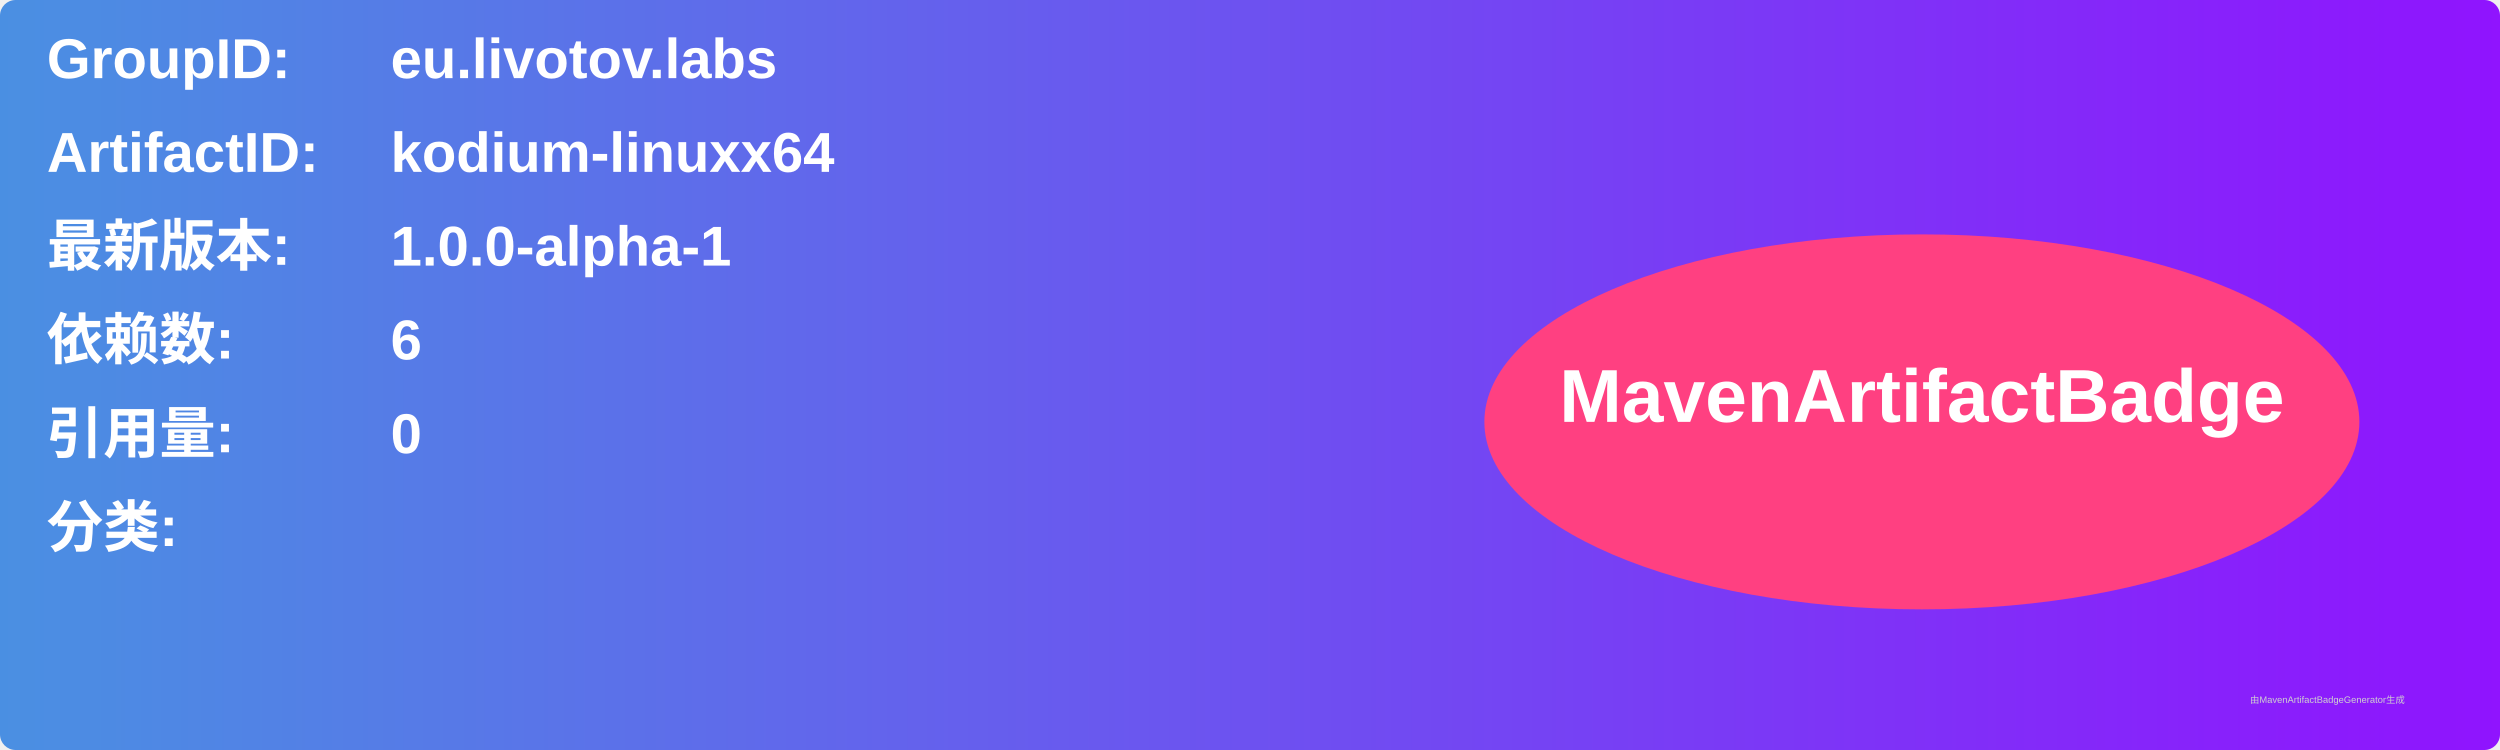
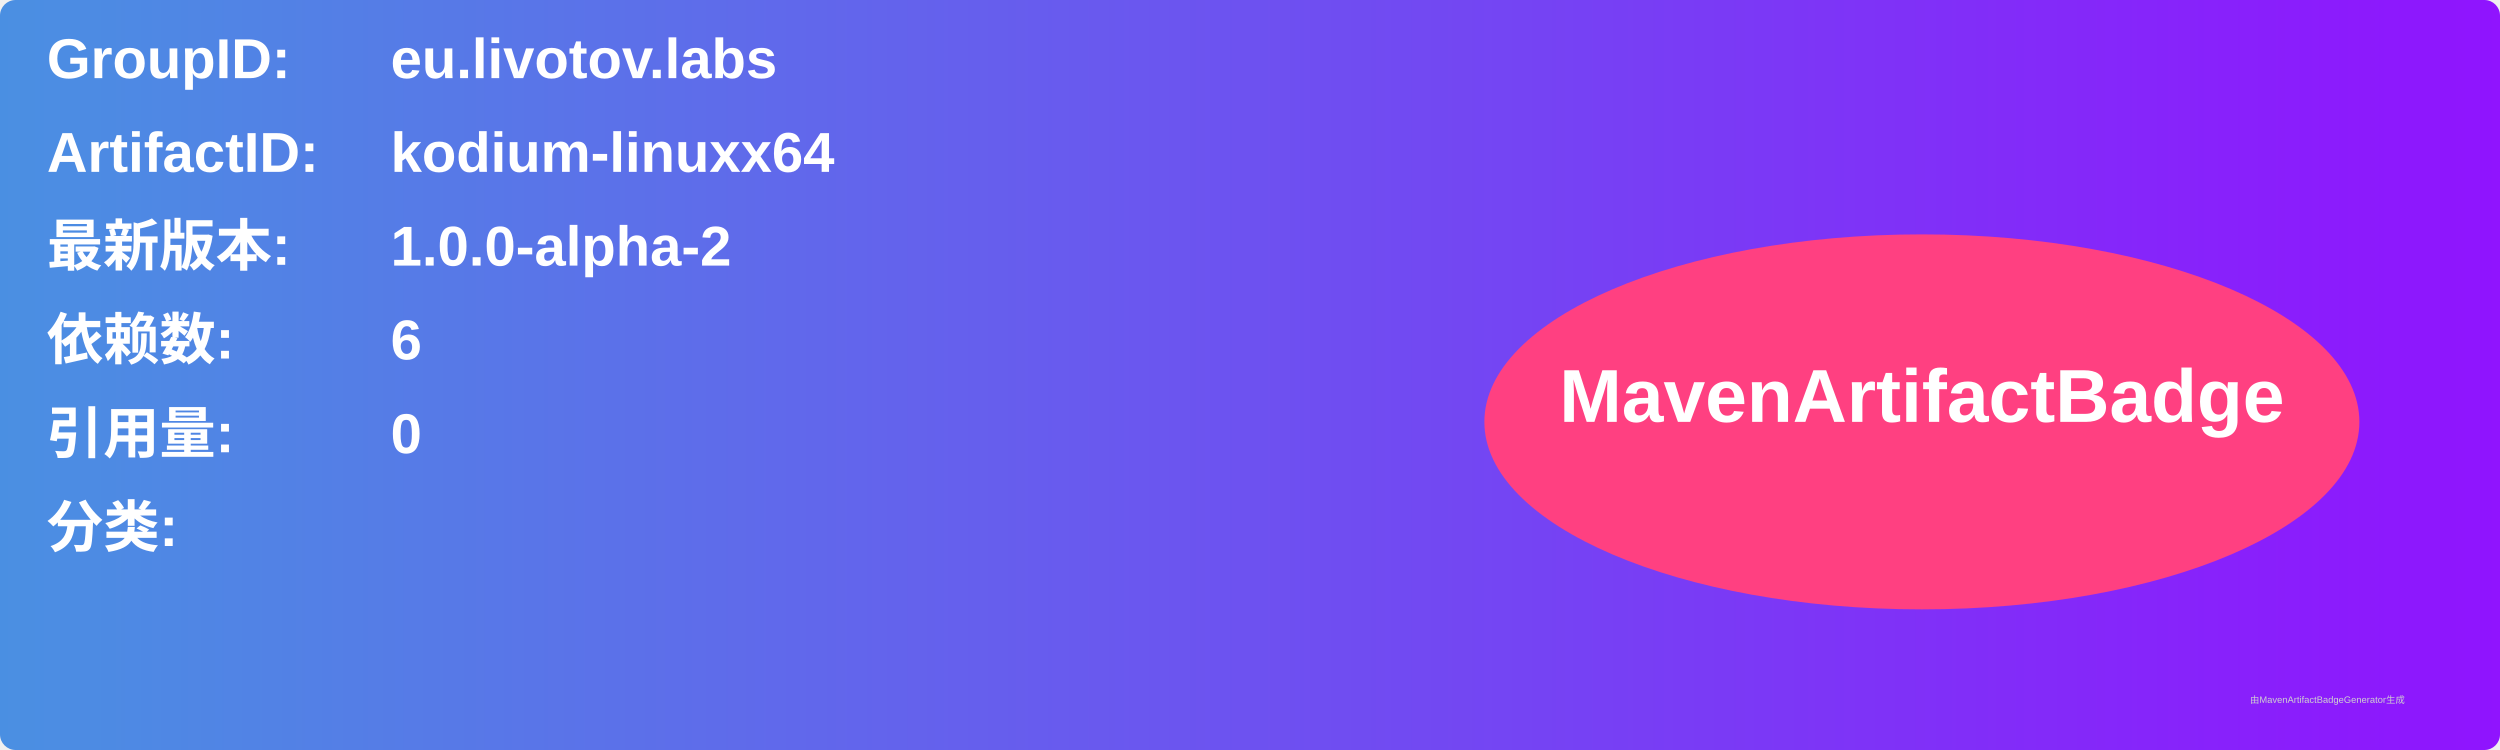
<svg xmlns="http://www.w3.org/2000/svg" width="800" height="240" viewBox="0 0 800 240">
  <linearGradient id="grad" x1="0%" y1="0%" x2="100%" y2="0%">
    <stop offset="0%" stop-color="#4a90e2" />
    <stop offset="100%" stop-color="#9013fe" />
  </linearGradient>
  <rect width="100%" height="100%" rx="5" ry="5" fill="url(#grad)" />
  <g transform="translate(15, 15)">
    <text x="0" y="10" font-family="Arial" font-size="18" fill="white" font-weight="bold" width="260">GroupID:</text>
    <text x="110" y="10" font-family="Arial" font-size="18" fill="white" font-weight="bold" width="460">eu.livotov.labs</text>
    <text x="0" y="40" font-family="Arial" font-size="18" fill="white" font-weight="bold" width="260">ArtifactID:</text>
    <text x="110" y="40" font-family="Arial" font-size="18" fill="white" font-weight="bold" width="460">kodium-linuxx64</text>
    <text x="0" y="70" font-family="Arial" font-size="18" fill="white" font-weight="bold">最新版本:</text>
    <text x="110" y="70" font-family="Arial" font-size="18" fill="white" font-weight="bold">
-       <tspan font-weight="bold">1.0.0-alpha-1</tspan>
+       <tspan font-weight="bold">1.0.0-alpha-2</tspan>
    </text>
    <text x="0" y="100" font-family="Arial" font-size="18" fill="white" font-weight="bold">依赖数: </text>
    <text x="110" y="100" font-family="Arial" font-size="18" fill="white">
      <tspan font-weight="bold">6</tspan>
    </text>
    <text x="0" y="130" font-family="Arial" font-size="18" fill="white" font-weight="bold">引用量: </text>
    <text x="110" y="130" font-family="Arial" font-size="18" fill="white">
      <tspan font-weight="bold">0</tspan>
    </text>
    <text x="0" y="160" font-family="Arial" font-size="18" fill="white" font-weight="bold">分类:</text>
    <text x="10" y="190" font-family="Arial" font-size="10" fill="white">
      <tspan font-weight="bold" />
    </text>
    <ellipse cx="600" cy="120" rx="140" ry="60" fill="#ff4081" />
    <text x="600" y="120" text-anchor="middle" font-family="Arial" font-size="24" fill="white" font-weight="bold">MavenArtifactBadge</text>
  </g>
  <text x="720" y="225" font-family="Arial" font-size="3" fill="#d0d0d0">由MavenArtifactBadgeGenerator生成</text>
</svg>
